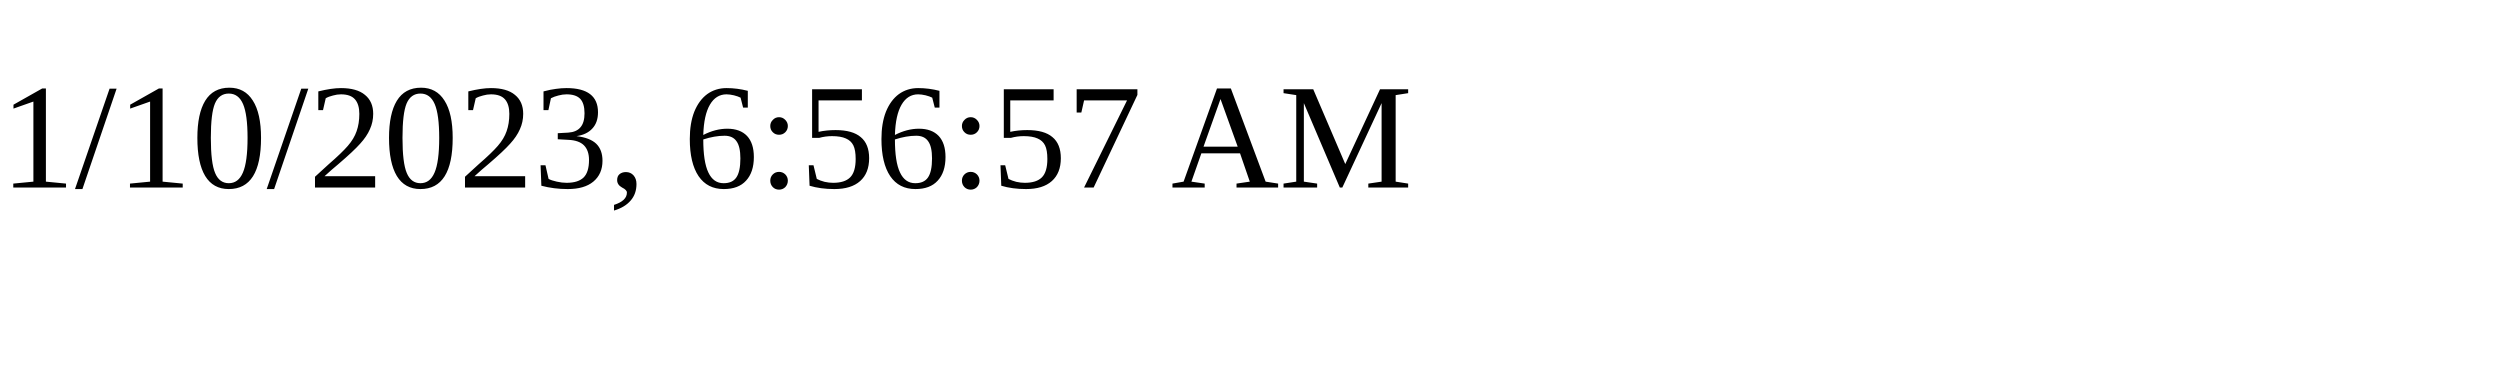
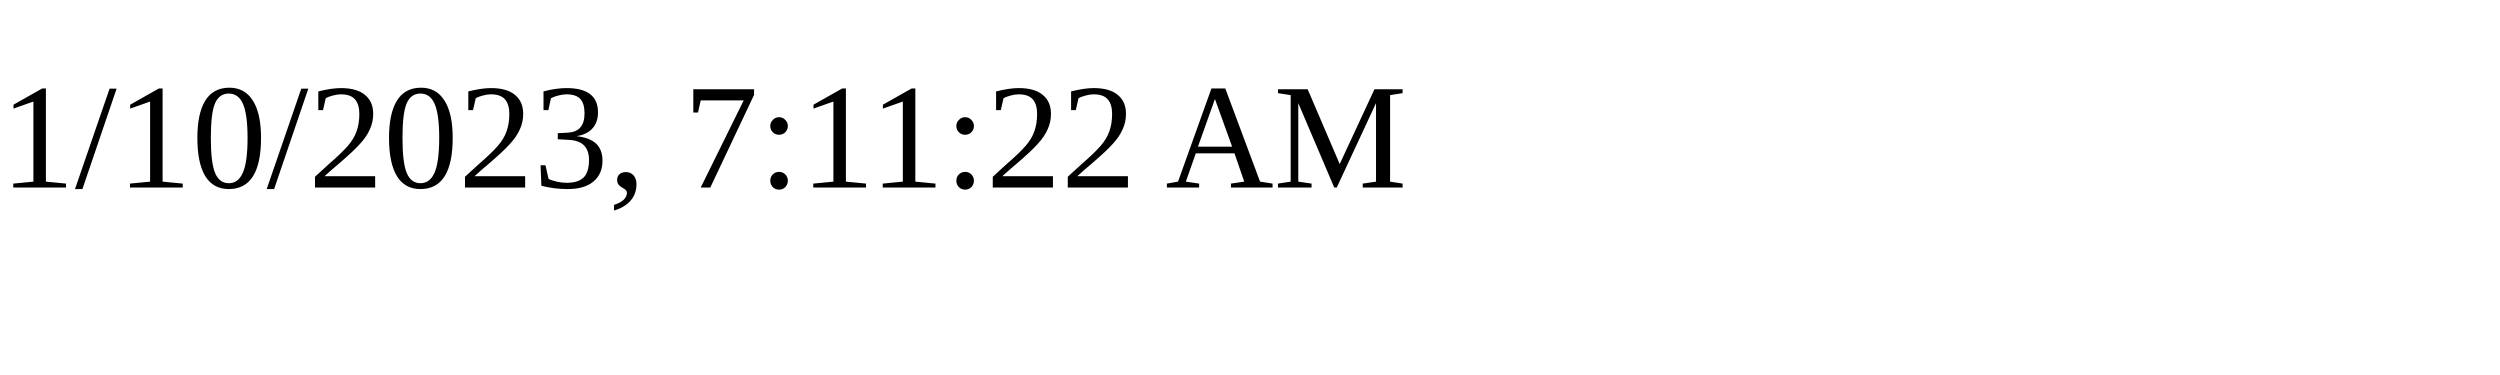
<svg xmlns="http://www.w3.org/2000/svg" height="30" width="200">
-   <text x="0" y="15">1/10/2023, 6:56:57 AM</text>
+   <text x="0" y="15">1/10/2023, 7:11:22 AM</text>
</svg>
